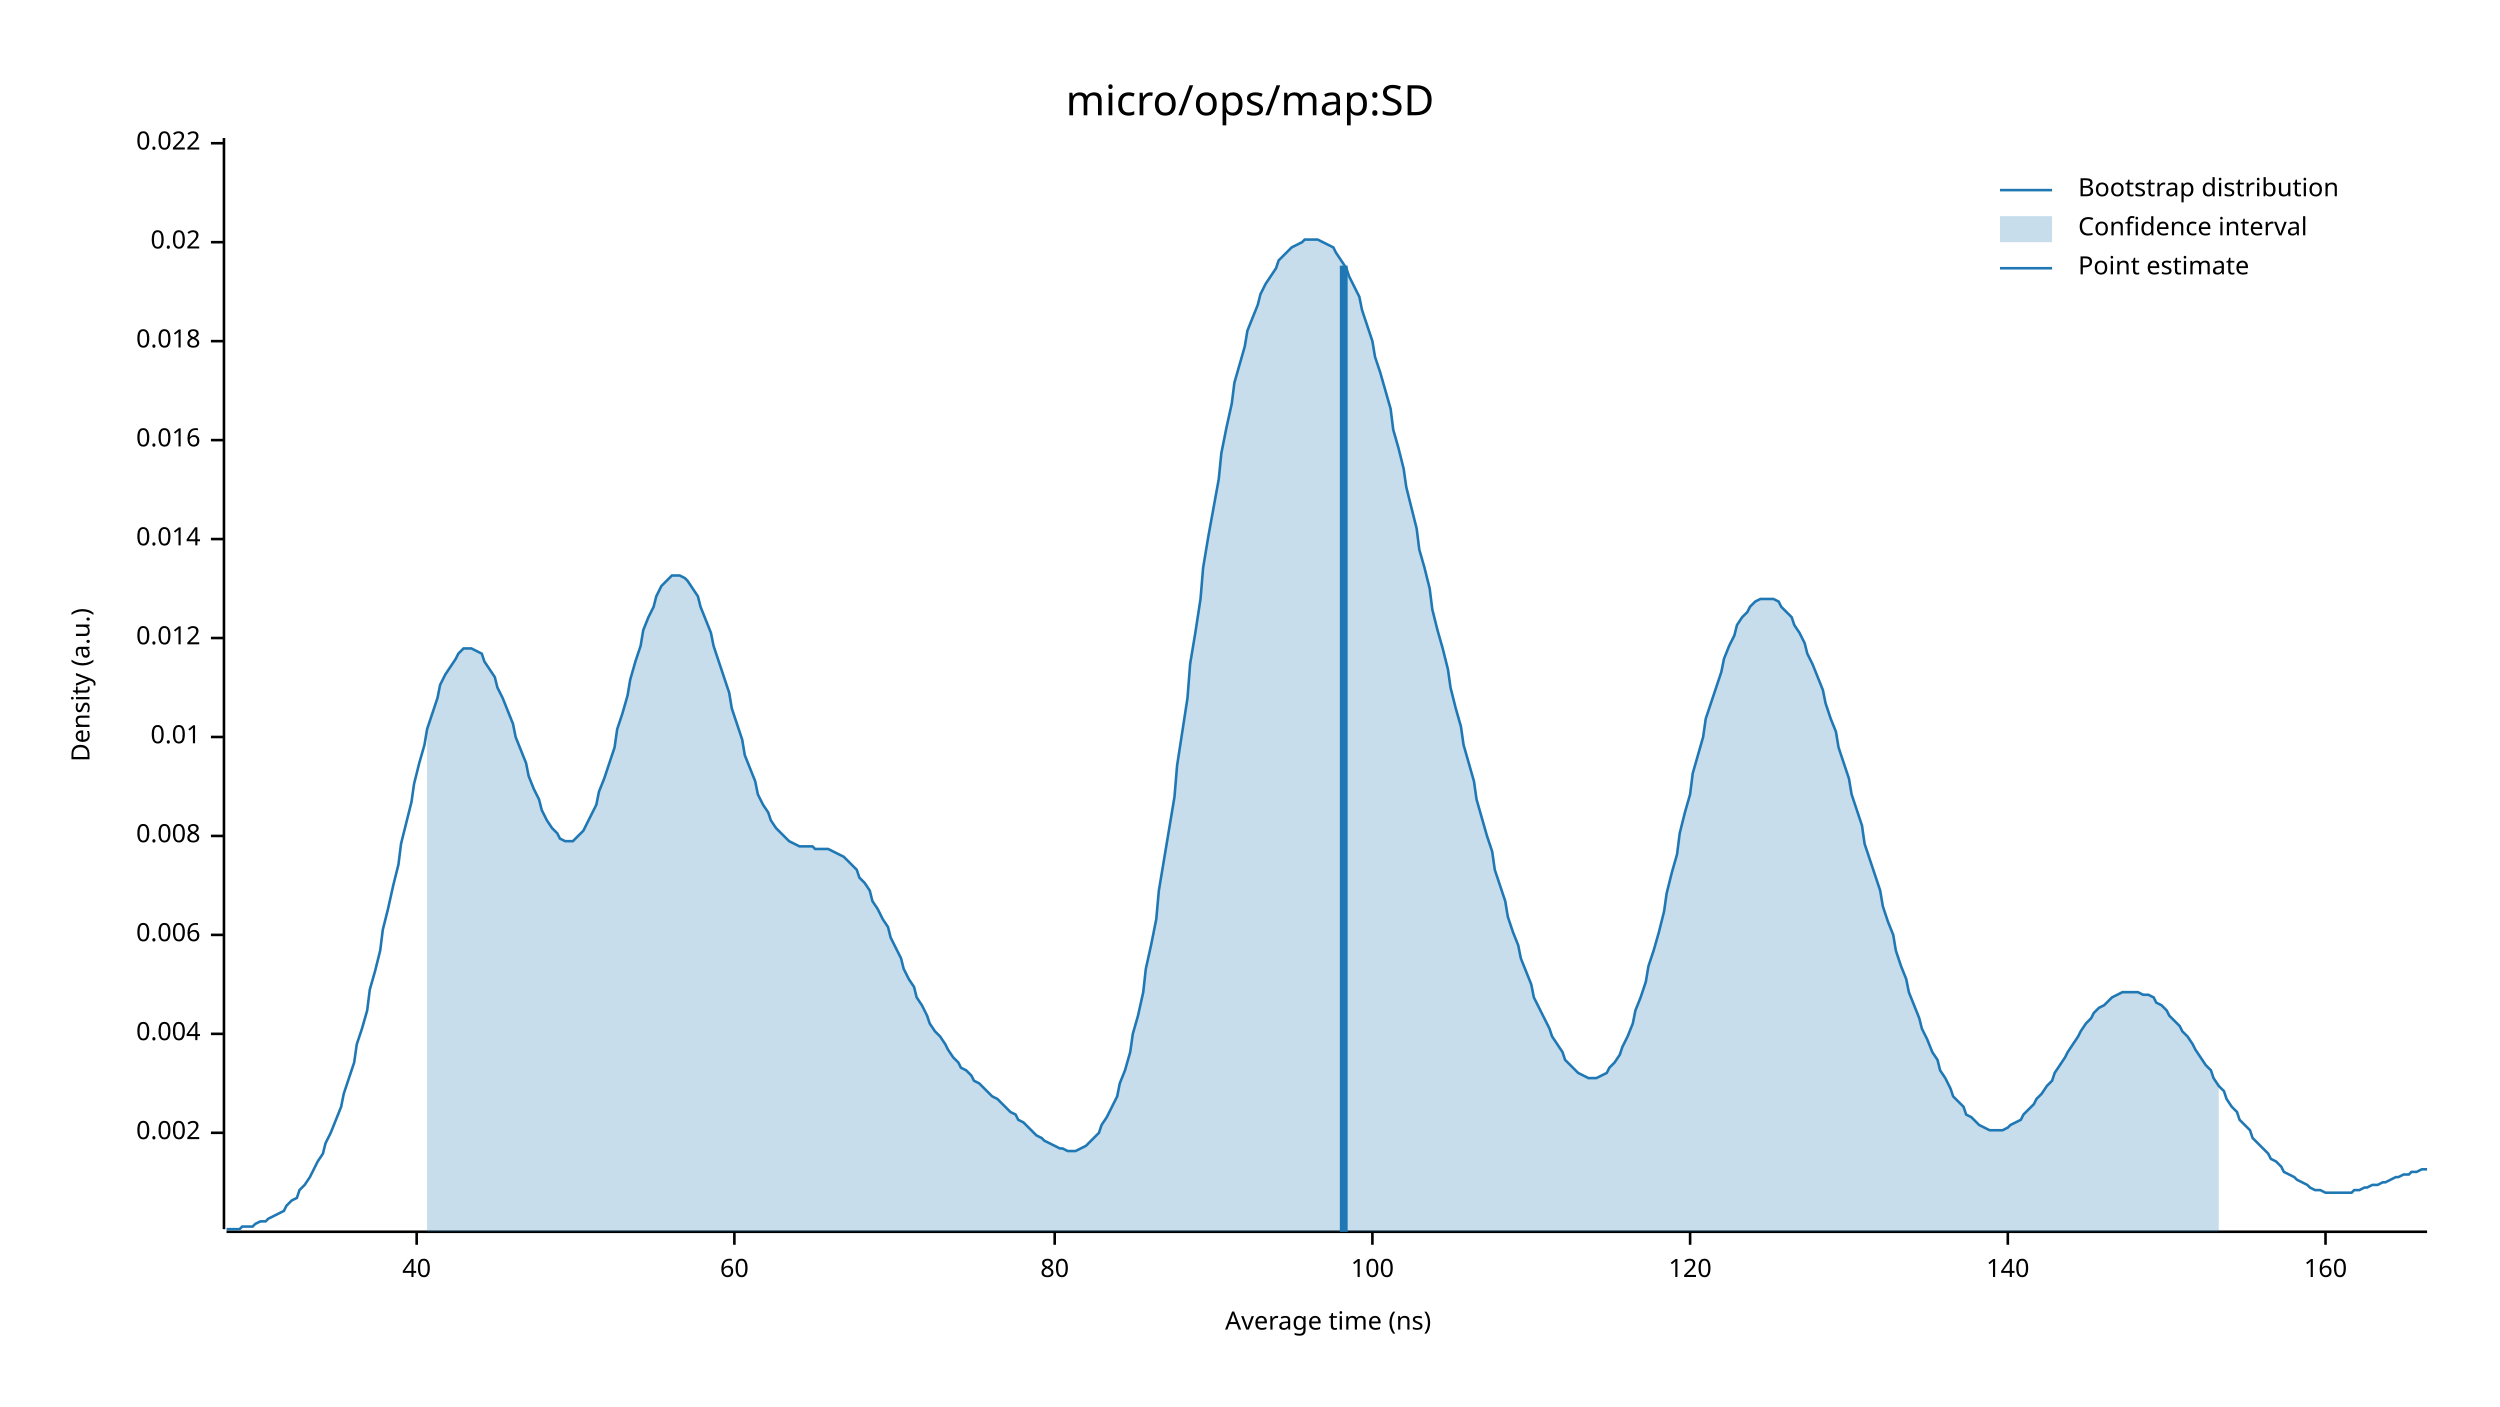
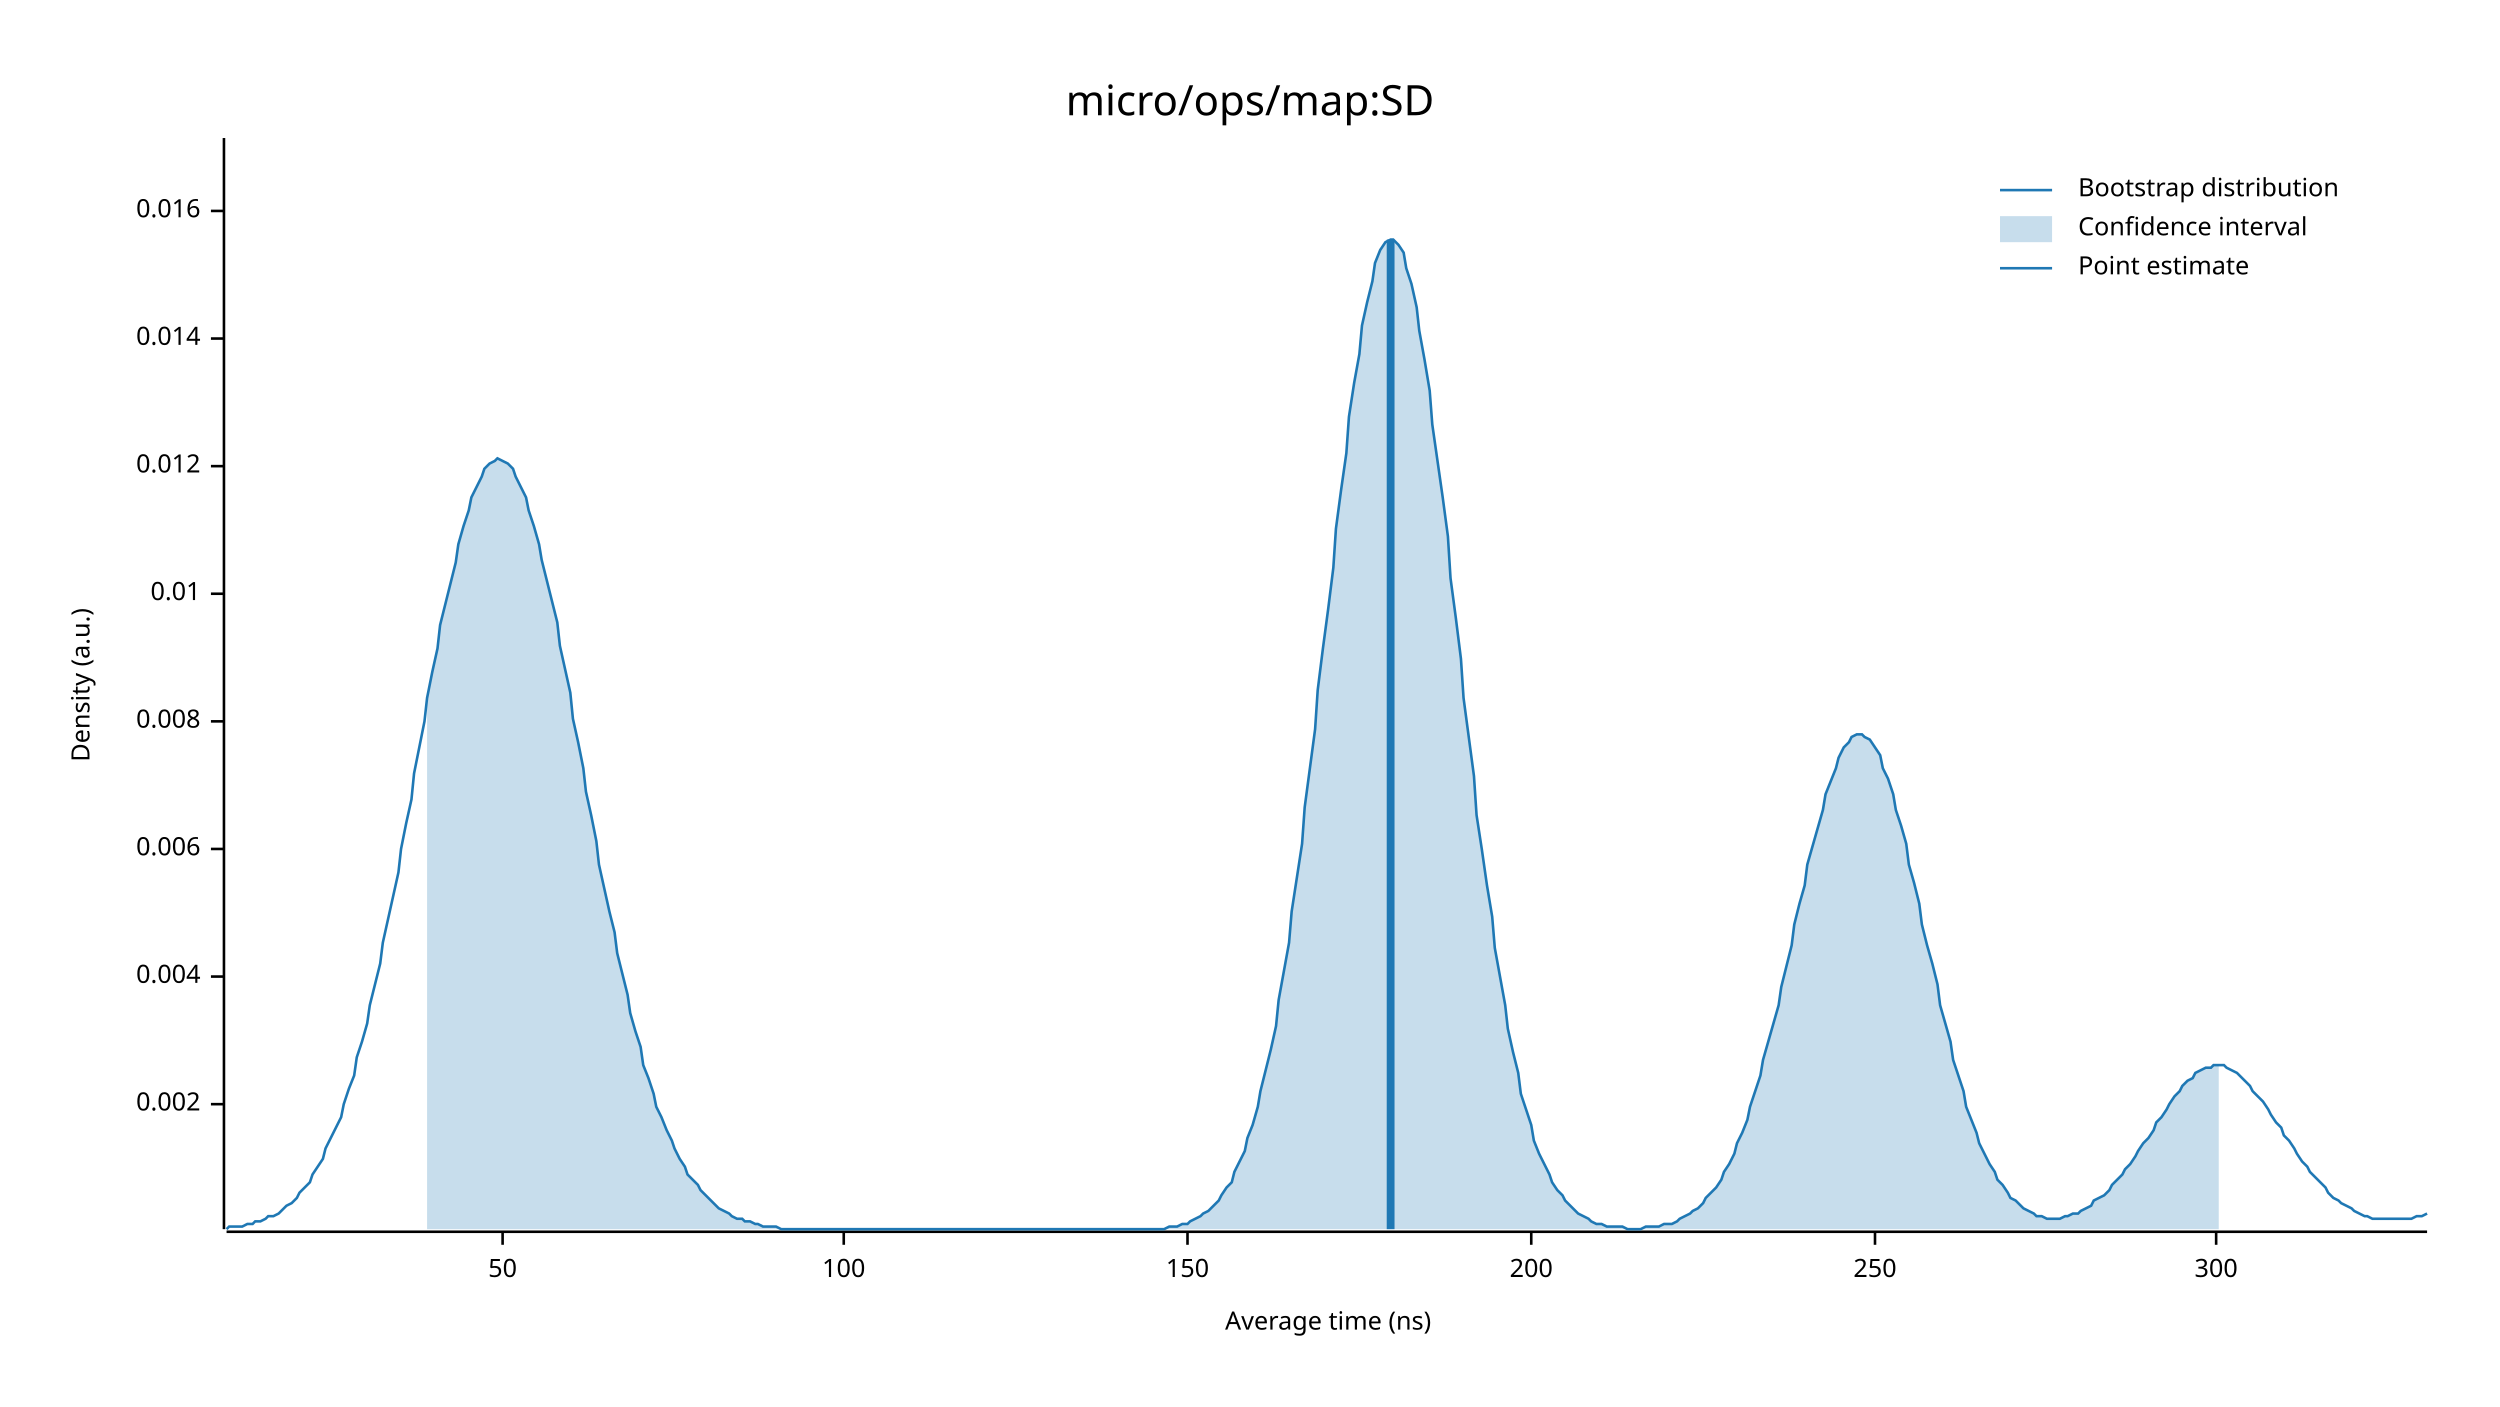
<svg xmlns="http://www.w3.org/2000/svg" width="960" height="540" viewBox="0 0 960 540">
  <text x="480" y="32" dy="0.76em" text-anchor="middle" font-family="sans-serif" font-size="16.129" opacity="1" fill="#000000">
micro/ops/map:SD
</text>
  <text x="27" y="263" dy="0.76em" text-anchor="middle" font-family="sans-serif" font-size="9.677" opacity="1" fill="#000000" transform="rotate(270, 27, 263)">
Density (a.u.)
</text>
  <text x="510" y="513" dy="-0.5ex" text-anchor="middle" font-family="sans-serif" font-size="9.677" opacity="1" fill="#000000">
Average time (ns)
</text>
  <polyline fill="none" opacity="1" stroke="#000000" stroke-width="1" points="86,53 86,472 " />
-   <text x="77" y="435" dy="0.5ex" text-anchor="end" font-family="sans-serif" font-size="9.677" opacity="1" fill="#000000">
+   <text x="77" y="424" dy="0.5ex" text-anchor="end" font-family="sans-serif" font-size="9.677" opacity="1" fill="#000000">
0.002
</text>
-   <polyline fill="none" opacity="1" stroke="#000000" stroke-width="1" points="81,435 86,435 " />
-   <text x="77" y="397" dy="0.5ex" text-anchor="end" font-family="sans-serif" font-size="9.677" opacity="1" fill="#000000">
+   <polyline fill="none" opacity="1" stroke="#000000" stroke-width="1" points="81,424 86,424 " />
+   <text x="77" y="375" dy="0.5ex" text-anchor="end" font-family="sans-serif" font-size="9.677" opacity="1" fill="#000000">
0.004
</text>
-   <polyline fill="none" opacity="1" stroke="#000000" stroke-width="1" points="81,397 86,397 " />
-   <text x="77" y="359" dy="0.5ex" text-anchor="end" font-family="sans-serif" font-size="9.677" opacity="1" fill="#000000">
+   <polyline fill="none" opacity="1" stroke="#000000" stroke-width="1" points="81,375 86,375 " />
+   <text x="77" y="326" dy="0.5ex" text-anchor="end" font-family="sans-serif" font-size="9.677" opacity="1" fill="#000000">
0.006
</text>
-   <polyline fill="none" opacity="1" stroke="#000000" stroke-width="1" points="81,359 86,359 " />
-   <text x="77" y="321" dy="0.5ex" text-anchor="end" font-family="sans-serif" font-size="9.677" opacity="1" fill="#000000">
+   <polyline fill="none" opacity="1" stroke="#000000" stroke-width="1" points="81,326 86,326 " />
+   <text x="77" y="277" dy="0.5ex" text-anchor="end" font-family="sans-serif" font-size="9.677" opacity="1" fill="#000000">
0.008
</text>
-   <polyline fill="none" opacity="1" stroke="#000000" stroke-width="1" points="81,321 86,321 " />
-   <text x="77" y="283" dy="0.5ex" text-anchor="end" font-family="sans-serif" font-size="9.677" opacity="1" fill="#000000">
+   <polyline fill="none" opacity="1" stroke="#000000" stroke-width="1" points="81,277 86,277 " />
+   <text x="77" y="228" dy="0.5ex" text-anchor="end" font-family="sans-serif" font-size="9.677" opacity="1" fill="#000000">
0.01
</text>
-   <polyline fill="none" opacity="1" stroke="#000000" stroke-width="1" points="81,283 86,283 " />
-   <text x="77" y="245" dy="0.5ex" text-anchor="end" font-family="sans-serif" font-size="9.677" opacity="1" fill="#000000">
+   <polyline fill="none" opacity="1" stroke="#000000" stroke-width="1" points="81,228 86,228 " />
+   <text x="77" y="179" dy="0.5ex" text-anchor="end" font-family="sans-serif" font-size="9.677" opacity="1" fill="#000000">
0.012
</text>
-   <polyline fill="none" opacity="1" stroke="#000000" stroke-width="1" points="81,245 86,245 " />
-   <text x="77" y="207" dy="0.5ex" text-anchor="end" font-family="sans-serif" font-size="9.677" opacity="1" fill="#000000">
+   <polyline fill="none" opacity="1" stroke="#000000" stroke-width="1" points="81,179 86,179 " />
+   <text x="77" y="130" dy="0.5ex" text-anchor="end" font-family="sans-serif" font-size="9.677" opacity="1" fill="#000000">
0.014
</text>
-   <polyline fill="none" opacity="1" stroke="#000000" stroke-width="1" points="81,207 86,207 " />
-   <text x="77" y="169" dy="0.5ex" text-anchor="end" font-family="sans-serif" font-size="9.677" opacity="1" fill="#000000">
+   <polyline fill="none" opacity="1" stroke="#000000" stroke-width="1" points="81,130 86,130 " />
+   <text x="77" y="81" dy="0.5ex" text-anchor="end" font-family="sans-serif" font-size="9.677" opacity="1" fill="#000000">
0.016
</text>
-   <polyline fill="none" opacity="1" stroke="#000000" stroke-width="1" points="81,169 86,169 " />
-   <text x="77" y="131" dy="0.5ex" text-anchor="end" font-family="sans-serif" font-size="9.677" opacity="1" fill="#000000">
- 0.018
+   <polyline fill="none" opacity="1" stroke="#000000" stroke-width="1" points="81,81 86,81 " />
+   <polyline fill="none" opacity="1" stroke="#000000" stroke-width="1" points="87,473 932,473 " />
+   <text x="193" y="483" dy="0.76em" text-anchor="middle" font-family="sans-serif" font-size="9.677" opacity="1" fill="#000000">
+ 50
</text>
-   <polyline fill="none" opacity="1" stroke="#000000" stroke-width="1" points="81,131 86,131 " />
-   <text x="77" y="93" dy="0.5ex" text-anchor="end" font-family="sans-serif" font-size="9.677" opacity="1" fill="#000000">
- 0.02
- </text>
-   <polyline fill="none" opacity="1" stroke="#000000" stroke-width="1" points="81,93 86,93 " />
-   <text x="77" y="55" dy="0.5ex" text-anchor="end" font-family="sans-serif" font-size="9.677" opacity="1" fill="#000000">
- 0.022
- </text>
-   <polyline fill="none" opacity="1" stroke="#000000" stroke-width="1" points="81,55 86,55 " />
-   <polyline fill="none" opacity="1" stroke="#000000" stroke-width="1" points="87,473 932,473 " />
-   <text x="160" y="483" dy="0.76em" text-anchor="middle" font-family="sans-serif" font-size="9.677" opacity="1" fill="#000000">
- 40
- </text>
-   <polyline fill="none" opacity="1" stroke="#000000" stroke-width="1" points="160,473 160,478 " />
-   <text x="282" y="483" dy="0.76em" text-anchor="middle" font-family="sans-serif" font-size="9.677" opacity="1" fill="#000000">
- 60
- </text>
-   <polyline fill="none" opacity="1" stroke="#000000" stroke-width="1" points="282,473 282,478 " />
-   <text x="405" y="483" dy="0.76em" text-anchor="middle" font-family="sans-serif" font-size="9.677" opacity="1" fill="#000000">
- 80
- </text>
-   <polyline fill="none" opacity="1" stroke="#000000" stroke-width="1" points="405,473 405,478 " />
-   <text x="527" y="483" dy="0.76em" text-anchor="middle" font-family="sans-serif" font-size="9.677" opacity="1" fill="#000000">
+   <polyline fill="none" opacity="1" stroke="#000000" stroke-width="1" points="193,473 193,478 " />
+   <text x="324" y="483" dy="0.76em" text-anchor="middle" font-family="sans-serif" font-size="9.677" opacity="1" fill="#000000">
100
</text>
-   <polyline fill="none" opacity="1" stroke="#000000" stroke-width="1" points="527,473 527,478 " />
-   <text x="649" y="483" dy="0.76em" text-anchor="middle" font-family="sans-serif" font-size="9.677" opacity="1" fill="#000000">
- 120
+   <polyline fill="none" opacity="1" stroke="#000000" stroke-width="1" points="324,473 324,478 " />
+   <text x="456" y="483" dy="0.76em" text-anchor="middle" font-family="sans-serif" font-size="9.677" opacity="1" fill="#000000">
+ 150
</text>
-   <polyline fill="none" opacity="1" stroke="#000000" stroke-width="1" points="649,473 649,478 " />
-   <text x="771" y="483" dy="0.76em" text-anchor="middle" font-family="sans-serif" font-size="9.677" opacity="1" fill="#000000">
- 140
+   <polyline fill="none" opacity="1" stroke="#000000" stroke-width="1" points="456,473 456,478 " />
+   <text x="588" y="483" dy="0.76em" text-anchor="middle" font-family="sans-serif" font-size="9.677" opacity="1" fill="#000000">
+ 200
</text>
-   <polyline fill="none" opacity="1" stroke="#000000" stroke-width="1" points="771,473 771,478 " />
-   <text x="893" y="483" dy="0.76em" text-anchor="middle" font-family="sans-serif" font-size="9.677" opacity="1" fill="#000000">
- 160
+   <polyline fill="none" opacity="1" stroke="#000000" stroke-width="1" points="588,473 588,478 " />
+   <text x="720" y="483" dy="0.76em" text-anchor="middle" font-family="sans-serif" font-size="9.677" opacity="1" fill="#000000">
+ 250
</text>
-   <polyline fill="none" opacity="1" stroke="#000000" stroke-width="1" points="893,473 893,478 " />
-   <polyline fill="none" opacity="1" stroke="#1F78B4" stroke-width="1" points="87,472 88,472 90,472 92,472 93,471 95,471 97,471 98,470 100,469 102,469 103,468 105,467 107,466 109,465 110,463 112,461 114,460 115,457 117,455 119,452 120,450 122,446 124,443 125,439 127,435 129,430 131,425 132,420 134,414 136,408 137,401 139,395 141,388 142,380 144,373 146,365 147,357 149,349 151,340 153,332 154,324 156,316 158,308 159,301 161,293 163,286 164,280 166,274 168,268 169,263 171,259 173,256 175,253 176,251 178,249 180,249 181,249 183,250 185,251 186,254 188,257 190,260 191,264 193,268 195,273 197,278 198,283 200,288 202,293 203,298 205,303 207,307 208,311 210,315 212,318 214,320 215,322 217,323 219,323 220,323 222,321 224,319 225,317 227,313 229,309 230,304 232,299 234,293 236,287 237,280 239,274 241,267 242,261 244,254 246,248 247,242 249,237 251,233 252,229 254,225 256,223 258,221 259,221 261,221 263,222 264,223 266,226 268,229 269,233 271,238 273,243 274,248 276,254 278,260 280,266 281,272 283,278 285,284 286,290 288,295 290,300 291,305 293,309 295,312 296,315 298,318 300,320 302,322 303,323 305,324 307,325 308,325 310,325 312,325 313,326 315,326 317,326 318,326 320,327 322,328 324,329 325,330 327,332 329,334 330,337 332,339 334,342 335,346 337,349 339,353 341,356 342,360 344,364 346,368 347,372 349,376 351,379 352,383 354,386 356,390 357,393 359,396 361,398 363,401 364,403 366,406 368,408 369,410 371,411 373,413 374,415 376,416 378,418 379,419 381,421 383,422 385,424 386,425 388,427 390,428 391,430 393,431 395,433 396,434 398,436 400,437 401,438 403,439 405,440 407,441 408,441 410,442 412,442 413,442 415,441 417,440 418,439 420,437 422,435 423,432 425,429 427,425 429,421 430,416 432,411 434,404 435,397 437,390 439,381 440,372 442,363 444,353 445,342 447,330 449,318 451,306 452,294 454,281 456,268 457,255 459,243 461,230 462,218 464,206 466,195 468,184 469,174 471,164 473,155 474,147 476,140 478,133 479,127 481,122 483,117 484,113 486,109 488,106 490,103 491,100 493,98 495,96 496,95 498,94 500,93 501,92 503,92 505,92 506,92 508,93 510,94 512,95 513,97 515,100 517,103 518,106 520,110 522,114 523,119 525,125 527,131 528,137 530,143 532,150 534,157 535,165 537,172 539,180 540,187 542,195 544,203 545,211 547,218 549,226 550,234 552,242 554,249 556,257 557,264 559,272 561,279 562,286 564,293 566,300 567,307 569,314 571,321 573,327 574,334 576,340 578,346 579,352 581,358 583,363 584,368 586,373 588,378 589,383 591,387 593,391 595,395 596,398 598,401 600,404 601,407 603,409 605,411 606,412 608,413 610,414 611,414 613,414 615,413 617,412 618,410 620,408 622,405 623,402 625,398 627,393 628,388 630,383 632,377 633,371 635,365 637,358 639,350 640,343 642,335 644,328 645,320 647,312 649,305 650,297 652,290 654,283 655,276 657,270 659,264 661,258 662,253 664,248 666,244 667,240 669,237 671,235 672,233 674,231 676,230 677,230 679,230 681,230 683,231 684,233 686,235 688,237 689,240 691,243 693,247 694,251 696,255 698,260 700,265 701,270 703,276 705,281 706,287 708,293 710,299 711,305 713,311 715,317 716,324 718,330 720,336 722,342 723,348 725,354 727,359 728,365 730,371 732,376 733,381 735,386 737,391 738,395 740,399 742,404 744,407 745,411 747,414 749,418 750,421 752,423 754,425 755,428 757,429 759,431 760,432 762,433 764,434 766,434 767,434 769,434 771,433 772,432 774,431 776,430 777,428 779,426 781,424 782,422 784,420 786,417 788,415 789,412 791,409 793,406 794,404 796,401 798,398 799,396 801,393 803,391 804,389 806,387 808,386 810,384 811,383 813,382 815,381 816,381 818,381 820,381 821,381 823,382 825,382 827,383 828,385 830,386 832,388 833,390 835,392 837,394 838,396 840,398 842,401 843,403 845,406 847,409 849,411 850,414 852,417 854,419 855,422 857,425 859,427 860,430 862,432 864,434 865,437 867,439 869,441 871,443 872,445 874,446 876,448 877,450 879,451 881,452 882,453 884,454 886,455 887,456 889,457 891,457 893,458 894,458 896,458 898,458 899,458 901,458 903,458 904,457 906,457 908,456 909,456 911,455 913,455 915,454 916,454 918,453 920,452 921,452 923,451 925,451 926,450 928,450 930,449 932,449 " />
-   <polygon opacity="0.25" fill="#1F78B4" points="164,280 166,274 168,268 169,263 171,259 173,256 175,253 176,251 178,249 180,249 181,249 183,250 185,251 186,254 188,257 190,260 191,264 193,268 195,273 197,278 198,283 200,288 202,293 203,298 205,303 207,307 208,311 210,315 212,318 214,320 215,322 217,323 219,323 220,323 222,321 224,319 225,317 227,313 229,309 230,304 232,299 234,293 236,287 237,280 239,274 241,267 242,261 244,254 246,248 247,242 249,237 251,233 252,229 254,225 256,223 258,221 259,221 261,221 263,222 264,223 266,226 268,229 269,233 271,238 273,243 274,248 276,254 278,260 280,266 281,272 283,278 285,284 286,290 288,295 290,300 291,305 293,309 295,312 296,315 298,318 300,320 302,322 303,323 305,324 307,325 308,325 310,325 312,325 313,326 315,326 317,326 318,326 320,327 322,328 324,329 325,330 327,332 329,334 330,337 332,339 334,342 335,346 337,349 339,353 341,356 342,360 344,364 346,368 347,372 349,376 351,379 352,383 354,386 356,390 357,393 359,396 361,398 363,401 364,403 366,406 368,408 369,410 371,411 373,413 374,415 376,416 378,418 379,419 381,421 383,422 385,424 386,425 388,427 390,428 391,430 393,431 395,433 396,434 398,436 400,437 401,438 403,439 405,440 407,441 408,441 410,442 412,442 413,442 415,441 417,440 418,439 420,437 422,435 423,432 425,429 427,425 429,421 430,416 432,411 434,404 435,397 437,390 439,381 440,372 442,363 444,353 445,342 447,330 449,318 451,306 452,294 454,281 456,268 457,255 459,243 461,230 462,218 464,206 466,195 468,184 469,174 471,164 473,155 474,147 476,140 478,133 479,127 481,122 483,117 484,113 486,109 488,106 490,103 491,100 493,98 495,96 496,95 498,94 500,93 501,92 503,92 505,92 506,92 508,93 510,94 512,95 513,97 515,100 517,103 518,106 520,110 522,114 523,119 525,125 527,131 528,137 530,143 532,150 534,157 535,165 537,172 539,180 540,187 542,195 544,203 545,211 547,218 549,226 550,234 552,242 554,249 556,257 557,264 559,272 561,279 562,286 564,293 566,300 567,307 569,314 571,321 573,327 574,334 576,340 578,346 579,352 581,358 583,363 584,368 586,373 588,378 589,383 591,387 593,391 595,395 596,398 598,401 600,404 601,407 603,409 605,411 606,412 608,413 610,414 611,414 613,414 615,413 617,412 618,410 620,408 622,405 623,402 625,398 627,393 628,388 630,383 632,377 633,371 635,365 637,358 639,350 640,343 642,335 644,328 645,320 647,312 649,305 650,297 652,290 654,283 655,276 657,270 659,264 661,258 662,253 664,248 666,244 667,240 669,237 671,235 672,233 674,231 676,230 677,230 679,230 681,230 683,231 684,233 686,235 688,237 689,240 691,243 693,247 694,251 696,255 698,260 700,265 701,270 703,276 705,281 706,287 708,293 710,299 711,305 713,311 715,317 716,324 718,330 720,336 722,342 723,348 725,354 727,359 728,365 730,371 732,376 733,381 735,386 737,391 738,395 740,399 742,404 744,407 745,411 747,414 749,418 750,421 752,423 754,425 755,428 757,429 759,431 760,432 762,433 764,434 766,434 767,434 769,434 771,433 772,432 774,431 776,430 777,428 779,426 781,424 782,422 784,420 786,417 788,415 789,412 791,409 793,406 794,404 796,401 798,398 799,396 801,393 803,391 804,389 806,387 808,386 810,384 811,383 813,382 815,381 816,381 818,381 820,381 821,381 823,382 825,382 827,383 828,385 830,386 832,388 833,390 835,392 837,394 838,396 840,398 842,401 843,403 845,406 847,409 849,411 850,414 852,417 852,473 164,473 " />
-   <polyline fill="none" opacity="1" stroke="#1F78B4" stroke-width="3" points="516,473 516,102 " />
+   <polyline fill="none" opacity="1" stroke="#000000" stroke-width="1" points="720,473 720,478 " />
+   <text x="851" y="483" dy="0.76em" text-anchor="middle" font-family="sans-serif" font-size="9.677" opacity="1" fill="#000000">
+ 300
+ </text>
+   <polyline fill="none" opacity="1" stroke="#000000" stroke-width="1" points="851,473 851,478 " />
+   <polyline fill="none" opacity="1" stroke="#1F78B4" stroke-width="1" points="87,472 88,471 90,471 92,471 93,471 95,470 97,470 98,469 100,469 102,468 103,467 105,467 107,466 109,464 110,463 112,462 114,460 115,458 117,456 119,454 120,451 122,448 124,445 125,441 127,437 129,433 131,429 132,424 134,418 136,413 137,406 139,400 141,393 142,386 144,378 146,370 147,362 149,353 151,344 153,335 154,326 156,316 158,307 159,297 161,287 163,277 164,268 166,258 168,249 169,240 171,232 173,224 175,216 176,209 178,202 180,196 181,191 183,187 185,183 186,180 188,178 190,177 191,176 193,177 195,178 197,180 198,183 200,187 202,191 203,196 205,202 207,209 208,215 210,223 212,231 214,239 215,248 217,257 219,266 220,276 222,285 224,295 225,304 227,313 229,323 230,332 232,341 234,350 236,358 237,366 239,374 241,382 242,389 244,396 246,402 247,409 249,414 251,420 252,425 254,429 256,434 258,438 259,441 261,445 263,448 264,451 266,453 268,455 269,457 271,459 273,461 274,462 276,464 278,465 280,466 281,467 283,468 285,468 286,469 288,469 290,470 291,470 293,471 295,471 296,471 298,471 300,472 302,472 303,472 305,472 307,472 308,472 310,472 312,472 313,472 315,472 317,472 318,472 320,472 322,472 324,472 325,472 327,472 329,472 330,472 332,472 334,472 335,472 337,472 339,472 341,472 342,472 344,472 346,472 347,472 349,472 351,472 352,472 354,472 356,472 357,472 359,472 361,472 363,472 364,472 366,472 368,472 369,472 371,472 373,472 374,472 376,472 378,472 379,472 381,472 383,472 385,472 386,472 388,472 390,472 391,472 393,472 395,472 396,472 398,472 400,472 401,472 403,472 405,472 407,472 408,472 410,472 412,472 413,472 415,472 417,472 418,472 420,472 422,472 423,472 425,472 427,472 429,472 430,472 432,472 434,472 435,472 437,472 439,472 440,472 442,472 444,472 445,472 447,472 449,471 451,471 452,471 454,470 456,470 457,469 459,468 461,467 462,466 464,465 466,463 468,461 469,459 471,456 473,454 474,450 476,446 478,442 479,437 481,432 483,425 484,419 486,411 488,403 490,394 491,384 493,373 495,362 496,350 498,337 500,324 501,310 503,295 505,280 506,265 508,249 510,234 512,218 513,203 515,188 517,174 518,160 520,147 522,136 523,125 525,116 527,108 528,101 530,96 532,93 534,92 535,92 537,94 539,97 540,103 542,109 544,118 545,127 547,138 549,150 550,163 552,177 554,191 556,206 557,222 559,237 561,253 562,268 564,283 566,298 567,313 569,326 571,340 573,352 574,364 576,375 578,386 579,395 581,404 583,412 584,420 586,426 588,432 589,438 591,443 593,447 595,451 596,454 598,457 600,459 601,461 603,463 605,465 606,466 608,467 610,468 611,469 613,470 615,470 617,471 618,471 620,471 622,471 623,471 625,472 627,472 628,472 630,472 632,471 633,471 635,471 637,471 639,470 640,470 642,470 644,469 645,468 647,467 649,466 650,465 652,464 654,462 655,460 657,458 659,456 661,453 662,450 664,447 666,443 667,439 669,435 671,430 672,425 674,419 676,413 677,407 679,400 681,393 683,386 684,379 686,371 688,363 689,355 691,347 693,340 694,332 696,325 698,318 700,311 701,305 703,300 705,295 706,291 708,287 710,285 711,283 713,282 715,282 716,283 718,284 720,287 722,290 723,295 725,299 727,305 728,311 730,317 732,324 733,332 735,339 737,347 738,355 740,363 742,370 744,378 745,386 747,393 749,400 750,407 752,413 754,419 755,425 757,430 759,435 760,439 762,443 764,447 766,450 767,453 769,455 771,458 772,460 774,461 776,463 777,464 779,465 781,466 782,467 784,467 786,468 788,468 789,468 791,468 793,467 794,467 796,466 798,466 799,465 801,464 803,463 804,461 806,460 808,459 810,457 811,455 813,453 815,451 816,449 818,447 820,444 821,442 823,439 825,437 827,434 828,431 830,429 832,426 833,424 835,421 837,419 838,417 840,415 842,414 843,412 845,411 847,410 849,410 850,409 852,409 854,409 855,410 857,411 859,412 860,413 862,415 864,417 865,419 867,421 869,423 871,426 872,428 874,431 876,433 877,436 879,438 881,441 882,443 884,446 886,448 887,450 889,452 891,454 893,456 894,458 896,460 898,461 899,462 901,463 903,464 904,465 906,466 908,467 909,467 911,468 913,468 915,468 916,468 918,468 920,468 921,468 923,468 925,468 926,468 928,467 930,467 932,466 " />
+   <polygon opacity="0.25" fill="#1F78B4" points="164,268 166,258 168,249 169,240 171,232 173,224 175,216 176,209 178,202 180,196 181,191 183,187 185,183 186,180 188,178 190,177 191,176 193,177 195,178 197,180 198,183 200,187 202,191 203,196 205,202 207,209 208,215 210,223 212,231 214,239 215,248 217,257 219,266 220,276 222,285 224,295 225,304 227,313 229,323 230,332 232,341 234,350 236,358 237,366 239,374 241,382 242,389 244,396 246,402 247,409 249,414 251,420 252,425 254,429 256,434 258,438 259,441 261,445 263,448 264,451 266,453 268,455 269,457 271,459 273,461 274,462 276,464 278,465 280,466 281,467 283,468 285,468 286,469 288,469 290,470 291,470 293,471 295,471 296,471 298,471 300,472 302,472 303,472 305,472 307,472 308,472 310,472 312,472 313,472 315,472 317,472 318,472 320,472 322,472 324,472 325,472 327,472 329,472 330,472 332,472 334,472 335,472 337,472 339,472 341,472 342,472 344,472 346,472 347,472 349,472 351,472 352,472 354,472 356,472 357,472 359,472 361,472 363,472 364,472 366,472 368,472 369,472 371,472 373,472 374,472 376,472 378,472 379,472 381,472 383,472 385,472 386,472 388,472 390,472 391,472 393,472 395,472 396,472 398,472 400,472 401,472 403,472 405,472 407,472 408,472 410,472 412,472 413,472 415,472 417,472 418,472 420,472 422,472 423,472 425,472 427,472 429,472 430,472 432,472 434,472 435,472 437,472 439,472 440,472 442,472 444,472 445,472 447,472 449,471 451,471 452,471 454,470 456,470 457,469 459,468 461,467 462,466 464,465 466,463 468,461 469,459 471,456 473,454 474,450 476,446 478,442 479,437 481,432 483,425 484,419 486,411 488,403 490,394 491,384 493,373 495,362 496,350 498,337 500,324 501,310 503,295 505,280 506,265 508,249 510,234 512,218 513,203 515,188 517,174 518,160 520,147 522,136 523,125 525,116 527,108 528,101 530,96 532,93 534,92 535,92 537,94 539,97 540,103 542,109 544,118 545,127 547,138 549,150 550,163 552,177 554,191 556,206 557,222 559,237 561,253 562,268 564,283 566,298 567,313 569,326 571,340 573,352 574,364 576,375 578,386 579,395 581,404 583,412 584,420 586,426 588,432 589,438 591,443 593,447 595,451 596,454 598,457 600,459 601,461 603,463 605,465 606,466 608,467 610,468 611,469 613,470 615,470 617,471 618,471 620,471 622,471 623,471 625,472 627,472 628,472 630,472 632,471 633,471 635,471 637,471 639,470 640,470 642,470 644,469 645,468 647,467 649,466 650,465 652,464 654,462 655,460 657,458 659,456 661,453 662,450 664,447 666,443 667,439 669,435 671,430 672,425 674,419 676,413 677,407 679,400 681,393 683,386 684,379 686,371 688,363 689,355 691,347 693,340 694,332 696,325 698,318 700,311 701,305 703,300 705,295 706,291 708,287 710,285 711,283 713,282 715,282 716,283 718,284 720,287 722,290 723,295 725,299 727,305 728,311 730,317 732,324 733,332 735,339 737,347 738,355 740,363 742,370 744,378 745,386 747,393 749,400 750,407 752,413 754,419 755,425 757,430 759,435 760,439 762,443 764,447 766,450 767,453 769,455 771,458 772,460 774,461 776,463 777,464 779,465 781,466 782,467 784,467 786,468 788,468 789,468 791,468 793,467 794,467 796,466 798,466 799,465 801,464 803,463 804,461 806,460 808,459 810,457 811,455 813,453 815,451 816,449 818,447 820,444 821,442 823,439 825,437 827,434 828,431 830,429 832,426 833,424 835,421 837,419 838,417 840,415 842,414 843,412 845,411 847,410 849,410 850,409 852,409 852,472 164,472 " />
+   <polyline fill="none" opacity="1" stroke="#1F78B4" stroke-width="3" points="534,472 534,92 " />
  <text x="798" y="68" dy="0.76em" text-anchor="start" font-family="sans-serif" font-size="9.677" opacity="1" fill="#000000">
Bootstrap distribution
</text>
  <text x="798" y="83" dy="0.76em" text-anchor="start" font-family="sans-serif" font-size="9.677" opacity="1" fill="#000000">
Confidence interval
</text>
  <text x="798" y="98" dy="0.76em" text-anchor="start" font-family="sans-serif" font-size="9.677" opacity="1" fill="#000000">
Point estimate
</text>
  <polyline fill="none" opacity="1" stroke="#1F78B4" stroke-width="1" points="768,73 788,73 " />
  <rect x="768" y="83" width="20" height="10" opacity="0.25" fill="#1F78B4" stroke="none" />
  <polyline fill="none" opacity="1" stroke="#1F78B4" stroke-width="1" points="768,103 788,103 " />
</svg>
